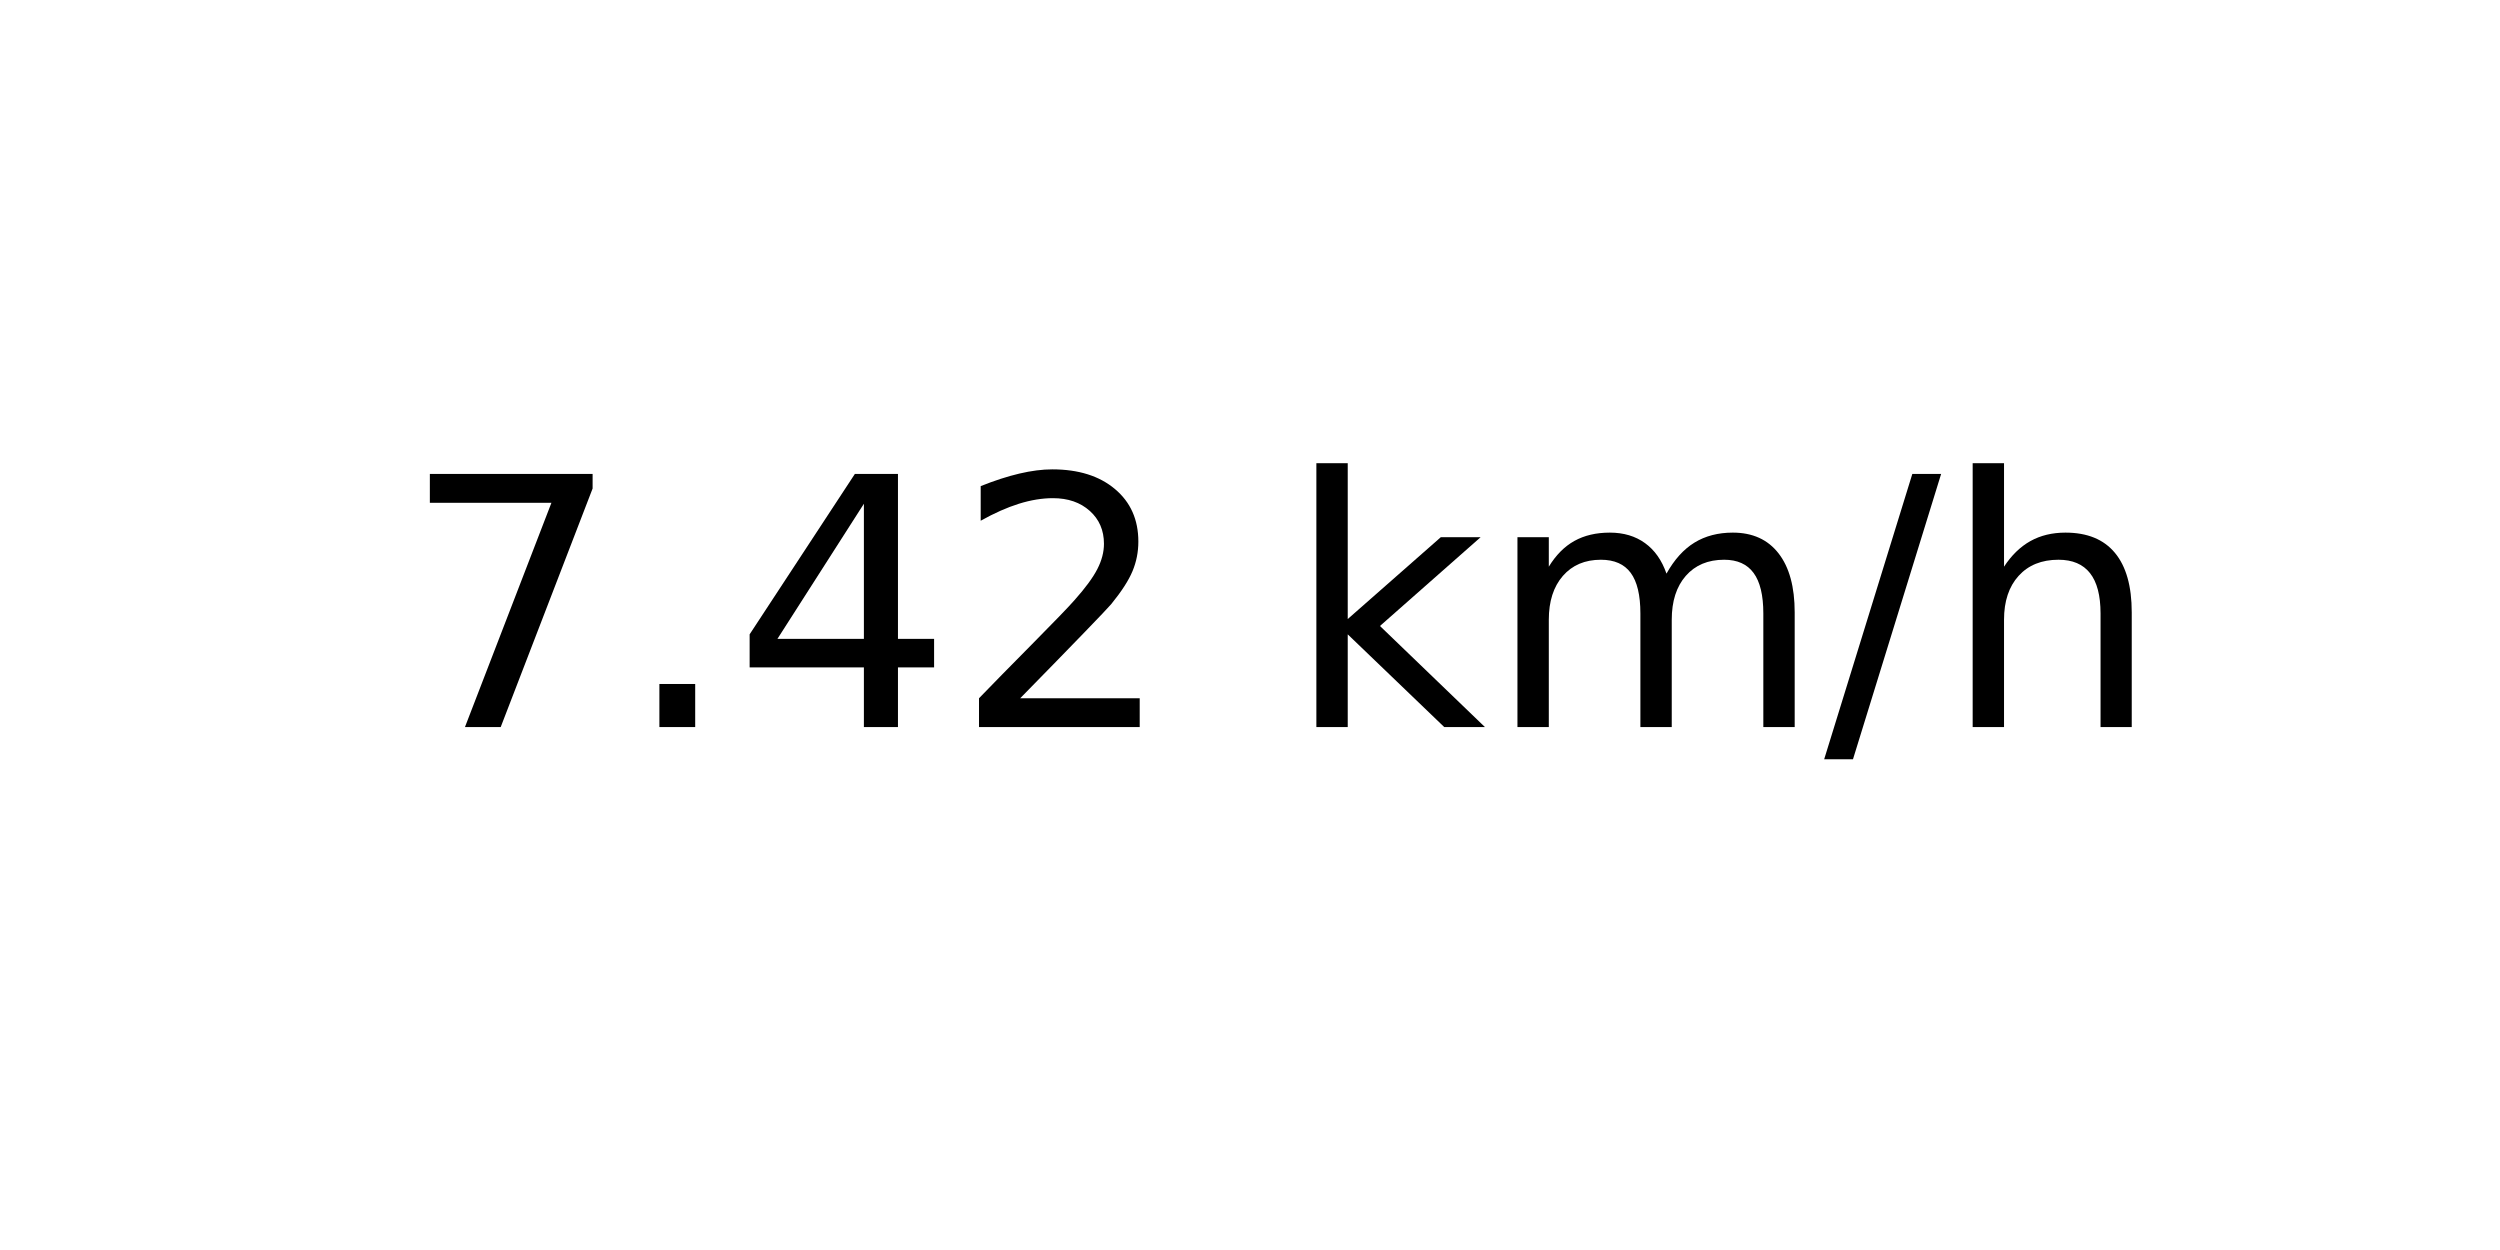
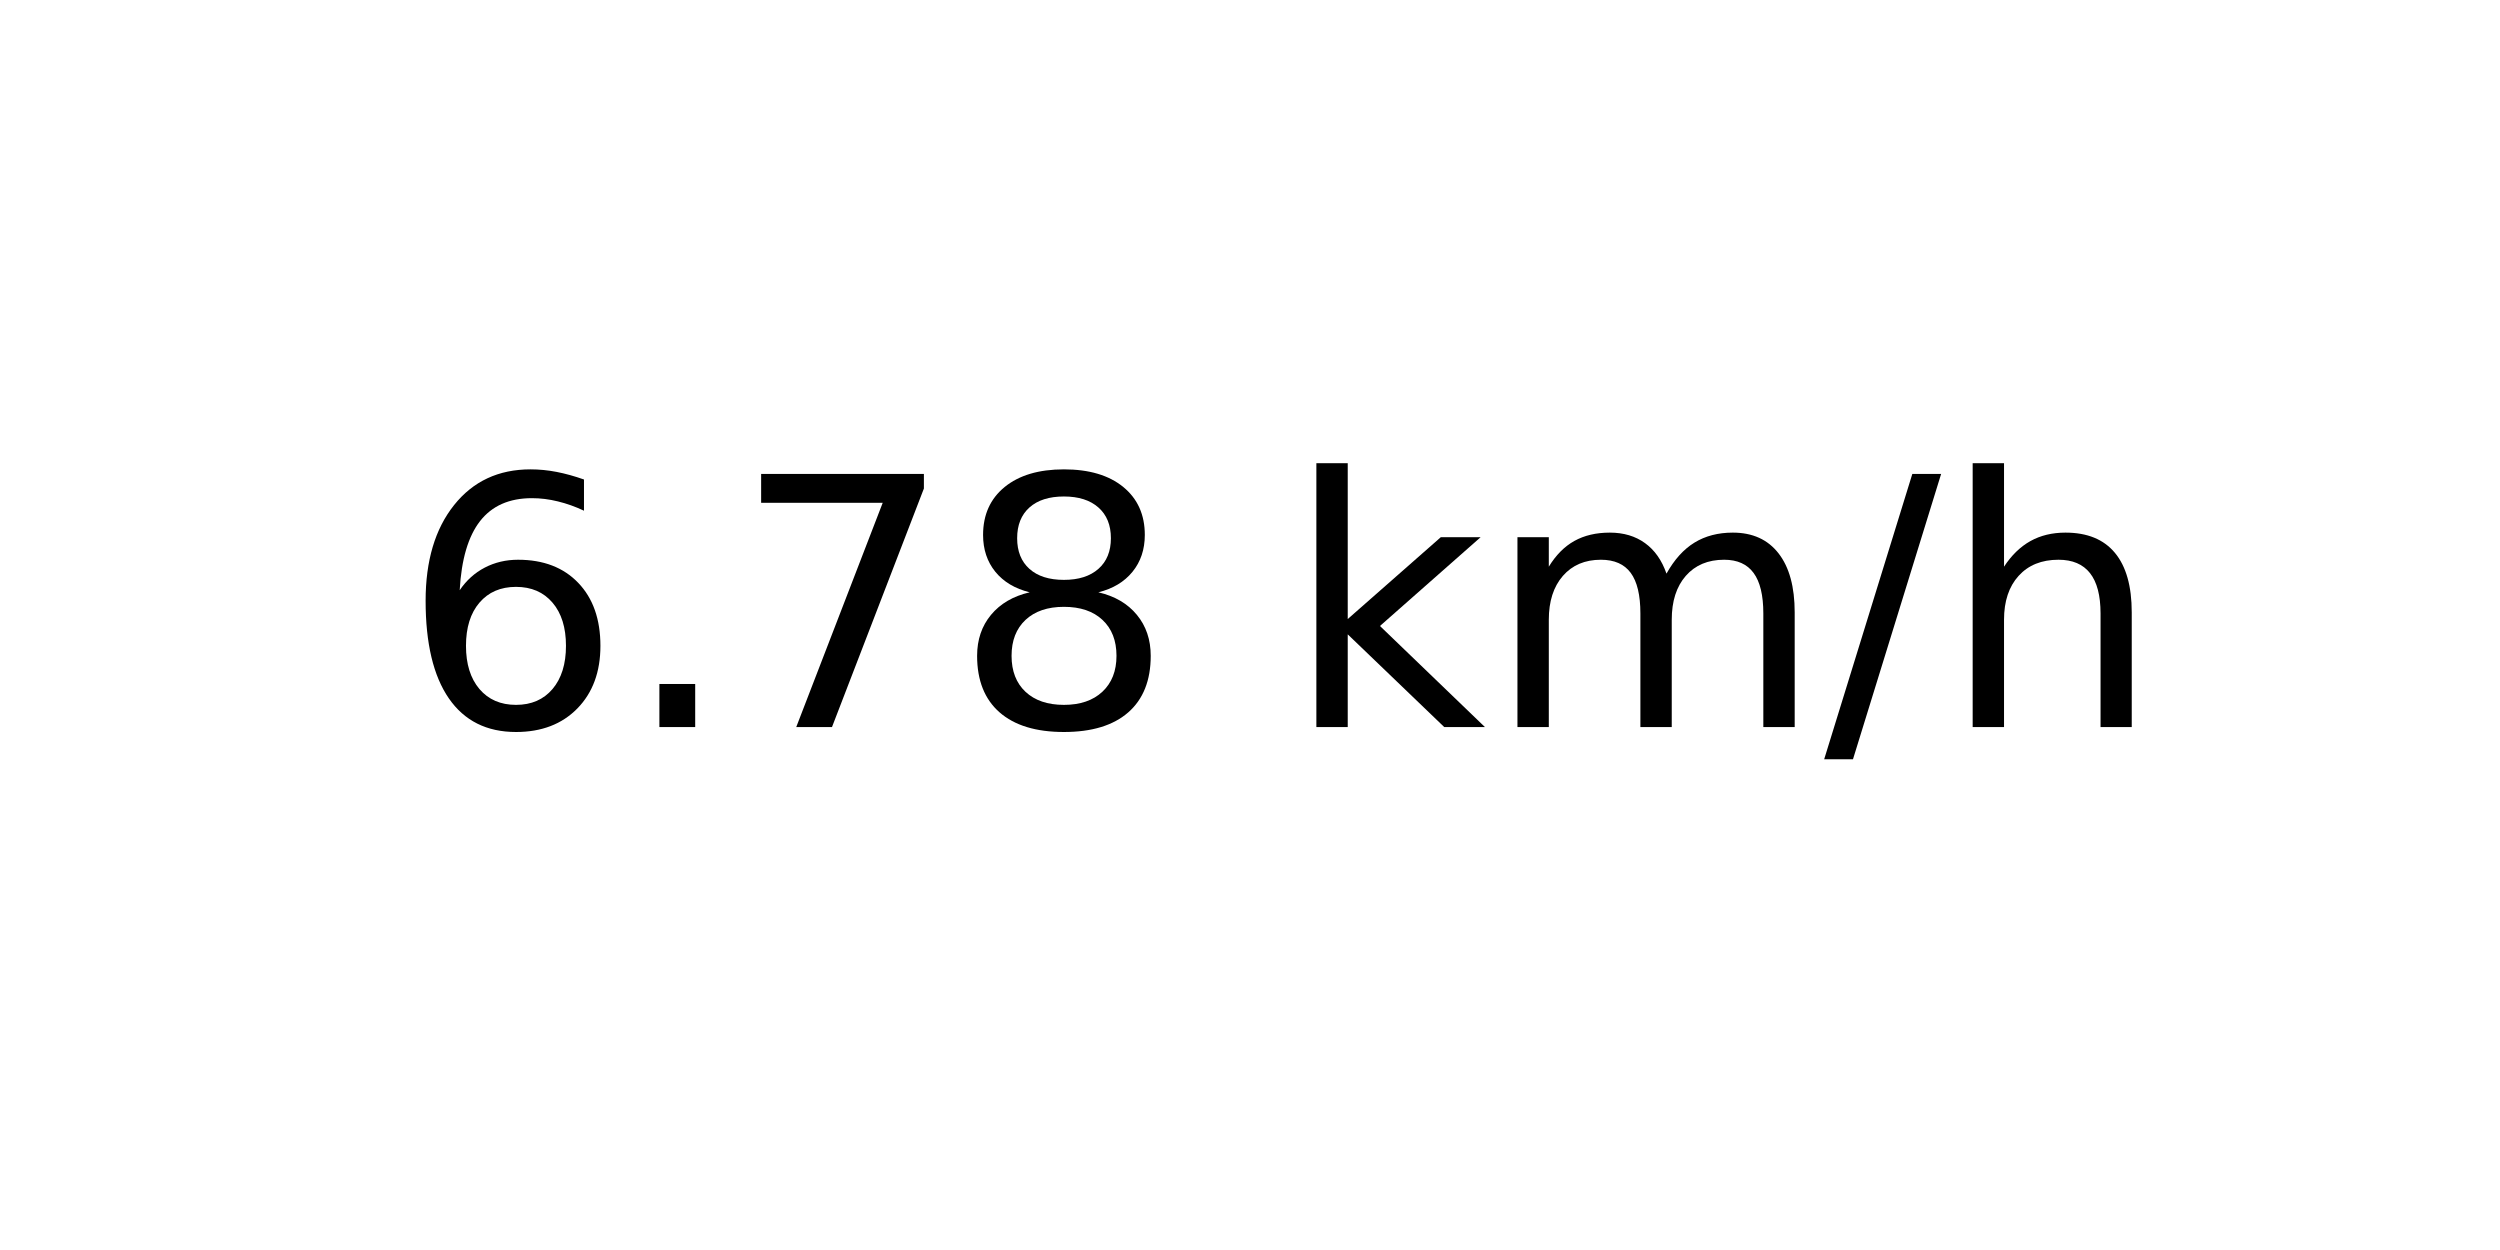
<svg xmlns="http://www.w3.org/2000/svg" xmlns:xlink="http://www.w3.org/1999/xlink" width="72pt" height="36pt" viewBox="0 0 72 36" version="1.1">
  <defs>
    <style type="text/css">*{stroke-linejoin: round; stroke-linecap: butt}</style>
  </defs>
  <g id="figure_1">
    <g id="axes_1">
      <g id="text_1">
        <g transform="translate(11.55937 20.93937) scale(0.1 -0.1)">
          <defs>
+             <path id="DejaVuSans-36" d="M 2113 2584  Q 1688 2584 1439 2293  Q 1191 2003 1191 1497  Q 1191 994 1439 701  Q 1688 409 2113 409  Q 2538 409 2786 701  Q 3034 994 3034 1497  Q 3034 2003 2786 2293  Q 2538 2584 2113 2584  z M 3366 4563  L 3366 3988  Q 3128 4100 2886 4159  Q 2644 4219 2406 4219  Q 1781 4219 1451 3797  Q 1122 3375 1075 2522  Q 1259 2794 1537 2939  Q 1816 3084 2150 3084  Q 2853 3084 3261 2657  Q 3669 2231 3669 1497  Q 3669 778 3244 343  Q 2819 -91 2113 -91  Q 1303 -91 875 529  Q 447 1150 447 2328  Q 447 3434 972 4092  Q 1497 4750 2381 4750  Q 2619 4750 2861 4703  Q 3103 4656 3366 4563  z " transform="scale(0.015625)" />
+             <path id="DejaVuSans-2e" d="M 684 794  L 1344 794  L 1344 0  L 684 0  L 684 794  z " transform="scale(0.015625)" />
            <path id="DejaVuSans-37" d="M 525 4666  L 3525 4666  L 3525 4397  L 1831 0  L 1172 0  L 2766 4134  L 525 4134  L 525 4666  z " transform="scale(0.015625)" />
-             <path id="DejaVuSans-2e" d="M 684 794  L 1344 794  L 1344 0  L 684 0  L 684 794  z " transform="scale(0.015625)" />
-             <path id="DejaVuSans-34" d="M 2419 4116  L 825 1625  L 2419 1625  L 2419 4116  z M 2253 4666  L 3047 4666  L 3047 1625  L 3713 1625  L 3713 1100  L 3047 1100  L 3047 0  L 2419 0  L 2419 1100  L 313 1100  L 313 1709  L 2253 4666  z " transform="scale(0.015625)" />
-             <path id="DejaVuSans-32" d="M 1228 531  L 3431 531  L 3431 0  L 469 0  L 469 531  Q 828 903 1448 1529  Q 2069 2156 2228 2338  Q 2531 2678 2651 2914  Q 2772 3150 2772 3378  Q 2772 3750 2511 3984  Q 2250 4219 1831 4219  Q 1534 4219 1204 4116  Q 875 4013 500 3803  L 500 4441  Q 881 4594 1212 4672  Q 1544 4750 1819 4750  Q 2544 4750 2975 4387  Q 3406 4025 3406 3419  Q 3406 3131 3298 2873  Q 3191 2616 2906 2266  Q 2828 2175 2409 1742  Q 1991 1309 1228 531  z " transform="scale(0.015625)" />
+             <path id="DejaVuSans-38" d="M 2034 2216  Q 1584 2216 1326 1975  Q 1069 1734 1069 1313  Q 1069 891 1326 650  Q 1584 409 2034 409  Q 2484 409 2743 651  Q 3003 894 3003 1313  Q 3003 1734 2745 1975  Q 2488 2216 2034 2216  z M 1403 2484  Q 997 2584 770 2862  Q 544 3141 544 3541  Q 544 4100 942 4425  Q 1341 4750 2034 4750  Q 2731 4750 3128 4425  Q 3525 4100 3525 3541  Q 3525 3141 3298 2862  Q 3072 2584 2669 2484  Q 3125 2378 3379 2068  Q 3634 1759 3634 1313  Q 3634 634 3220 271  Q 2806 -91 2034 -91  Q 1263 -91 848 271  Q 434 634 434 1313  Q 434 1759 690 2068  Q 947 2378 1403 2484  z M 1172 3481  Q 1172 3119 1398 2916  Q 1625 2713 2034 2713  Q 2441 2713 2670 2916  Q 2900 3119 2900 3481  Q 2900 3844 2670 4047  Q 2441 4250 2034 4250  Q 1625 4250 1398 4047  Q 1172 3844 1172 3481  z " transform="scale(0.015625)" />
            <path id="DejaVuSans-20" transform="scale(0.015625)" />
            <path id="DejaVuSans-6b" d="M 581 4863  L 1159 4863  L 1159 1991  L 2875 3500  L 3609 3500  L 1753 1863  L 3688 0  L 2938 0  L 1159 1709  L 1159 0  L 581 0  L 581 4863  z " transform="scale(0.015625)" />
            <path id="DejaVuSans-6d" d="M 3328 2828  Q 3544 3216 3844 3400  Q 4144 3584 4550 3584  Q 5097 3584 5394 3201  Q 5691 2819 5691 2113  L 5691 0  L 5113 0  L 5113 2094  Q 5113 2597 4934 2840  Q 4756 3084 4391 3084  Q 3944 3084 3684 2787  Q 3425 2491 3425 1978  L 3425 0  L 2847 0  L 2847 2094  Q 2847 2600 2669 2842  Q 2491 3084 2119 3084  Q 1678 3084 1418 2786  Q 1159 2488 1159 1978  L 1159 0  L 581 0  L 581 3500  L 1159 3500  L 1159 2956  Q 1356 3278 1631 3431  Q 1906 3584 2284 3584  Q 2666 3584 2933 3390  Q 3200 3197 3328 2828  z " transform="scale(0.015625)" />
            <path id="DejaVuSans-2f" d="M 1625 4666  L 2156 4666  L 531 -594  L 0 -594  L 1625 4666  z " transform="scale(0.015625)" />
            <path id="DejaVuSans-68" d="M 3513 2113  L 3513 0  L 2938 0  L 2938 2094  Q 2938 2591 2744 2837  Q 2550 3084 2163 3084  Q 1697 3084 1428 2787  Q 1159 2491 1159 1978  L 1159 0  L 581 0  L 581 4863  L 1159 4863  L 1159 2956  Q 1366 3272 1645 3428  Q 1925 3584 2291 3584  Q 2894 3584 3203 3211  Q 3513 2838 3513 2113  z " transform="scale(0.015625)" />
          </defs>
-           <use xlink:href="#DejaVuSans-37" />
+           <use xlink:href="#DejaVuSans-36" />
          <use xlink:href="#DejaVuSans-2e" x="63.623" />
-           <use xlink:href="#DejaVuSans-34" x="95.41" />
-           <use xlink:href="#DejaVuSans-32" x="159.033" />
+           <use xlink:href="#DejaVuSans-37" x="95.41" />
+           <use xlink:href="#DejaVuSans-38" x="159.033" />
          <use xlink:href="#DejaVuSans-20" x="222.656" />
          <use xlink:href="#DejaVuSans-6b" x="254.443" />
          <use xlink:href="#DejaVuSans-6d" x="312.354" />
          <use xlink:href="#DejaVuSans-2f" x="409.766" />
          <use xlink:href="#DejaVuSans-68" x="443.457" />
        </g>
      </g>
    </g>
  </g>
</svg>
